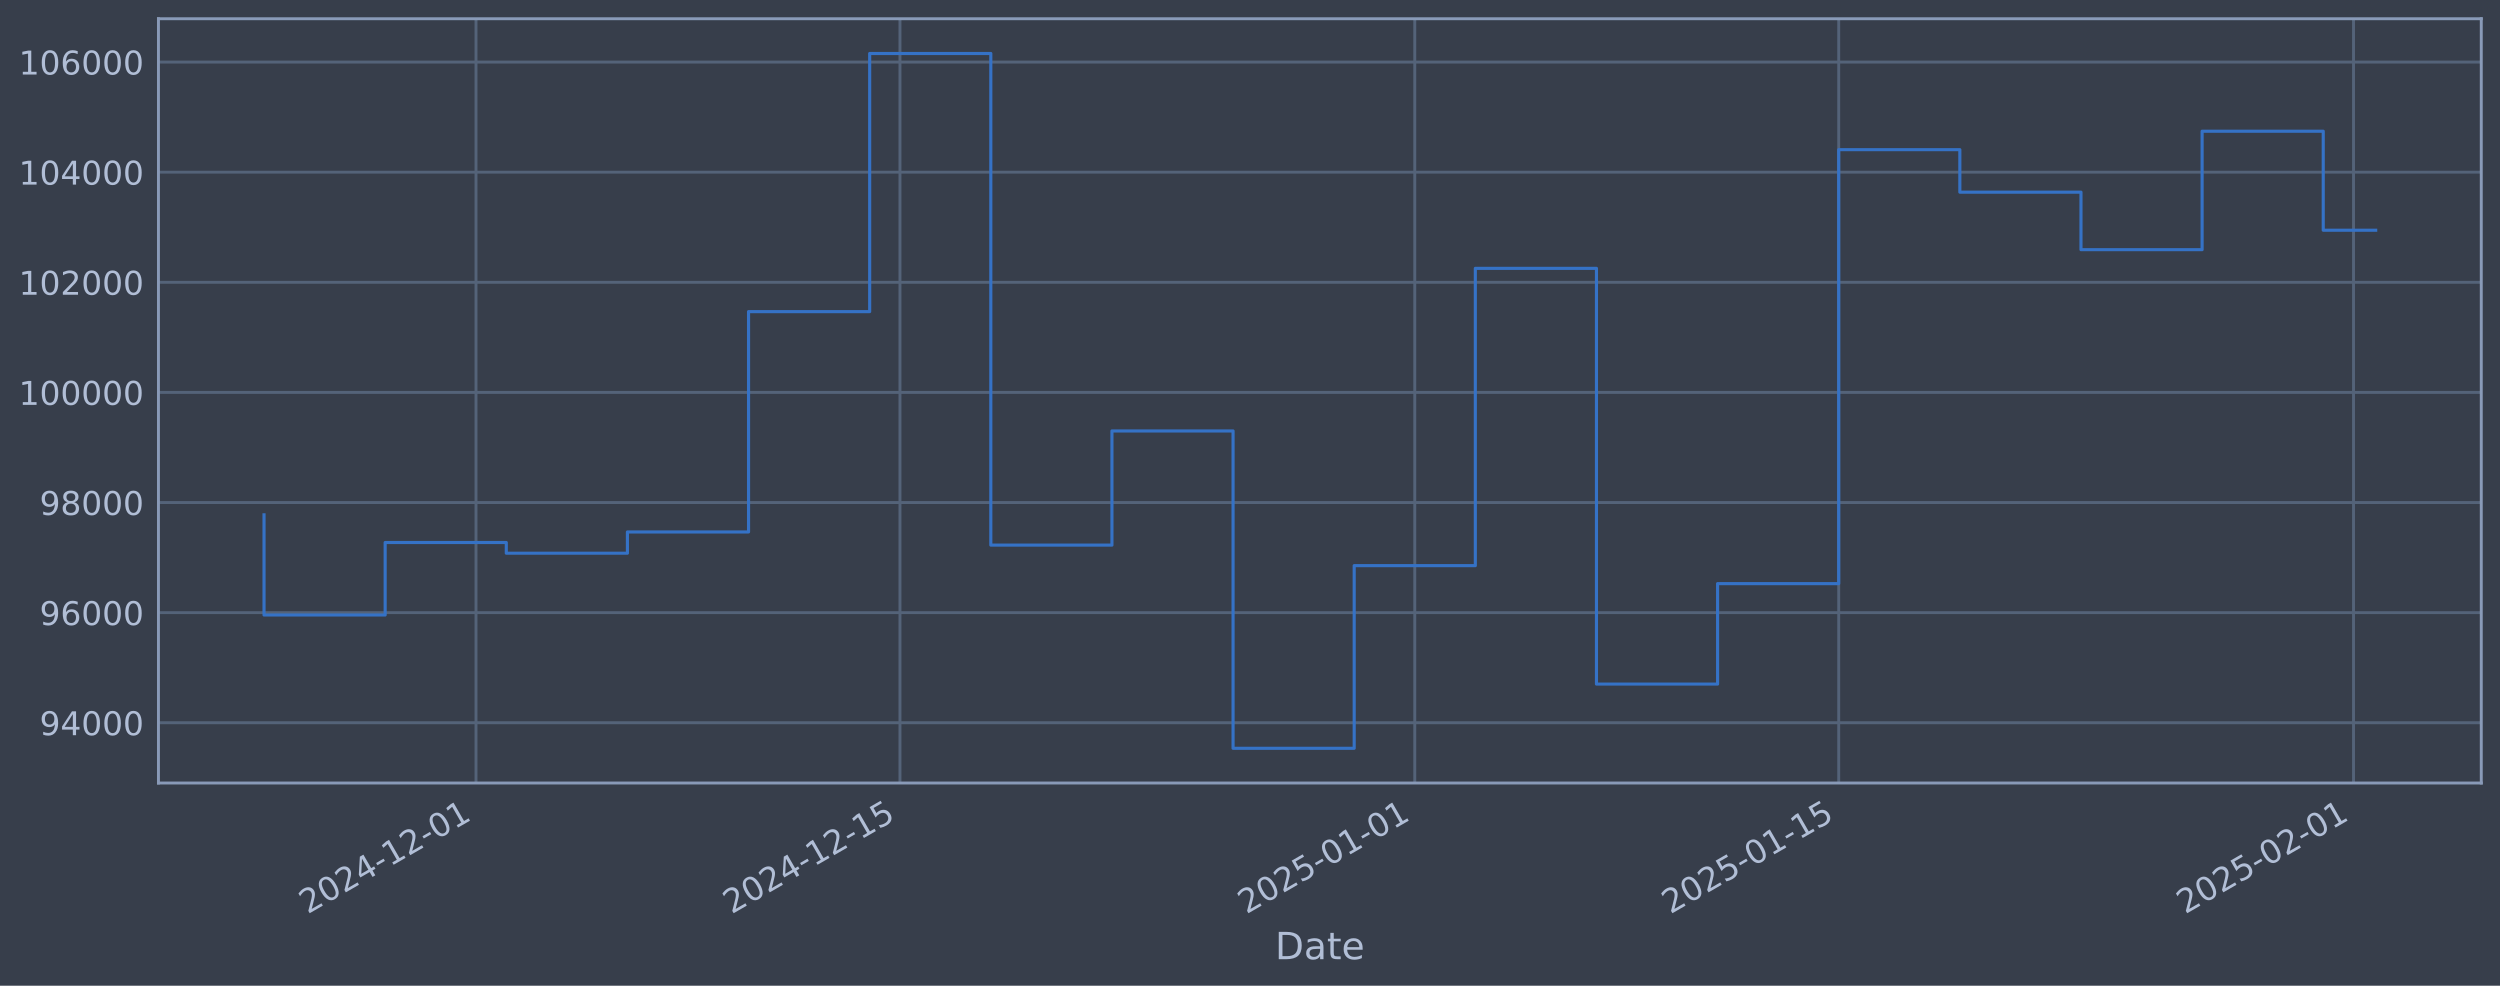
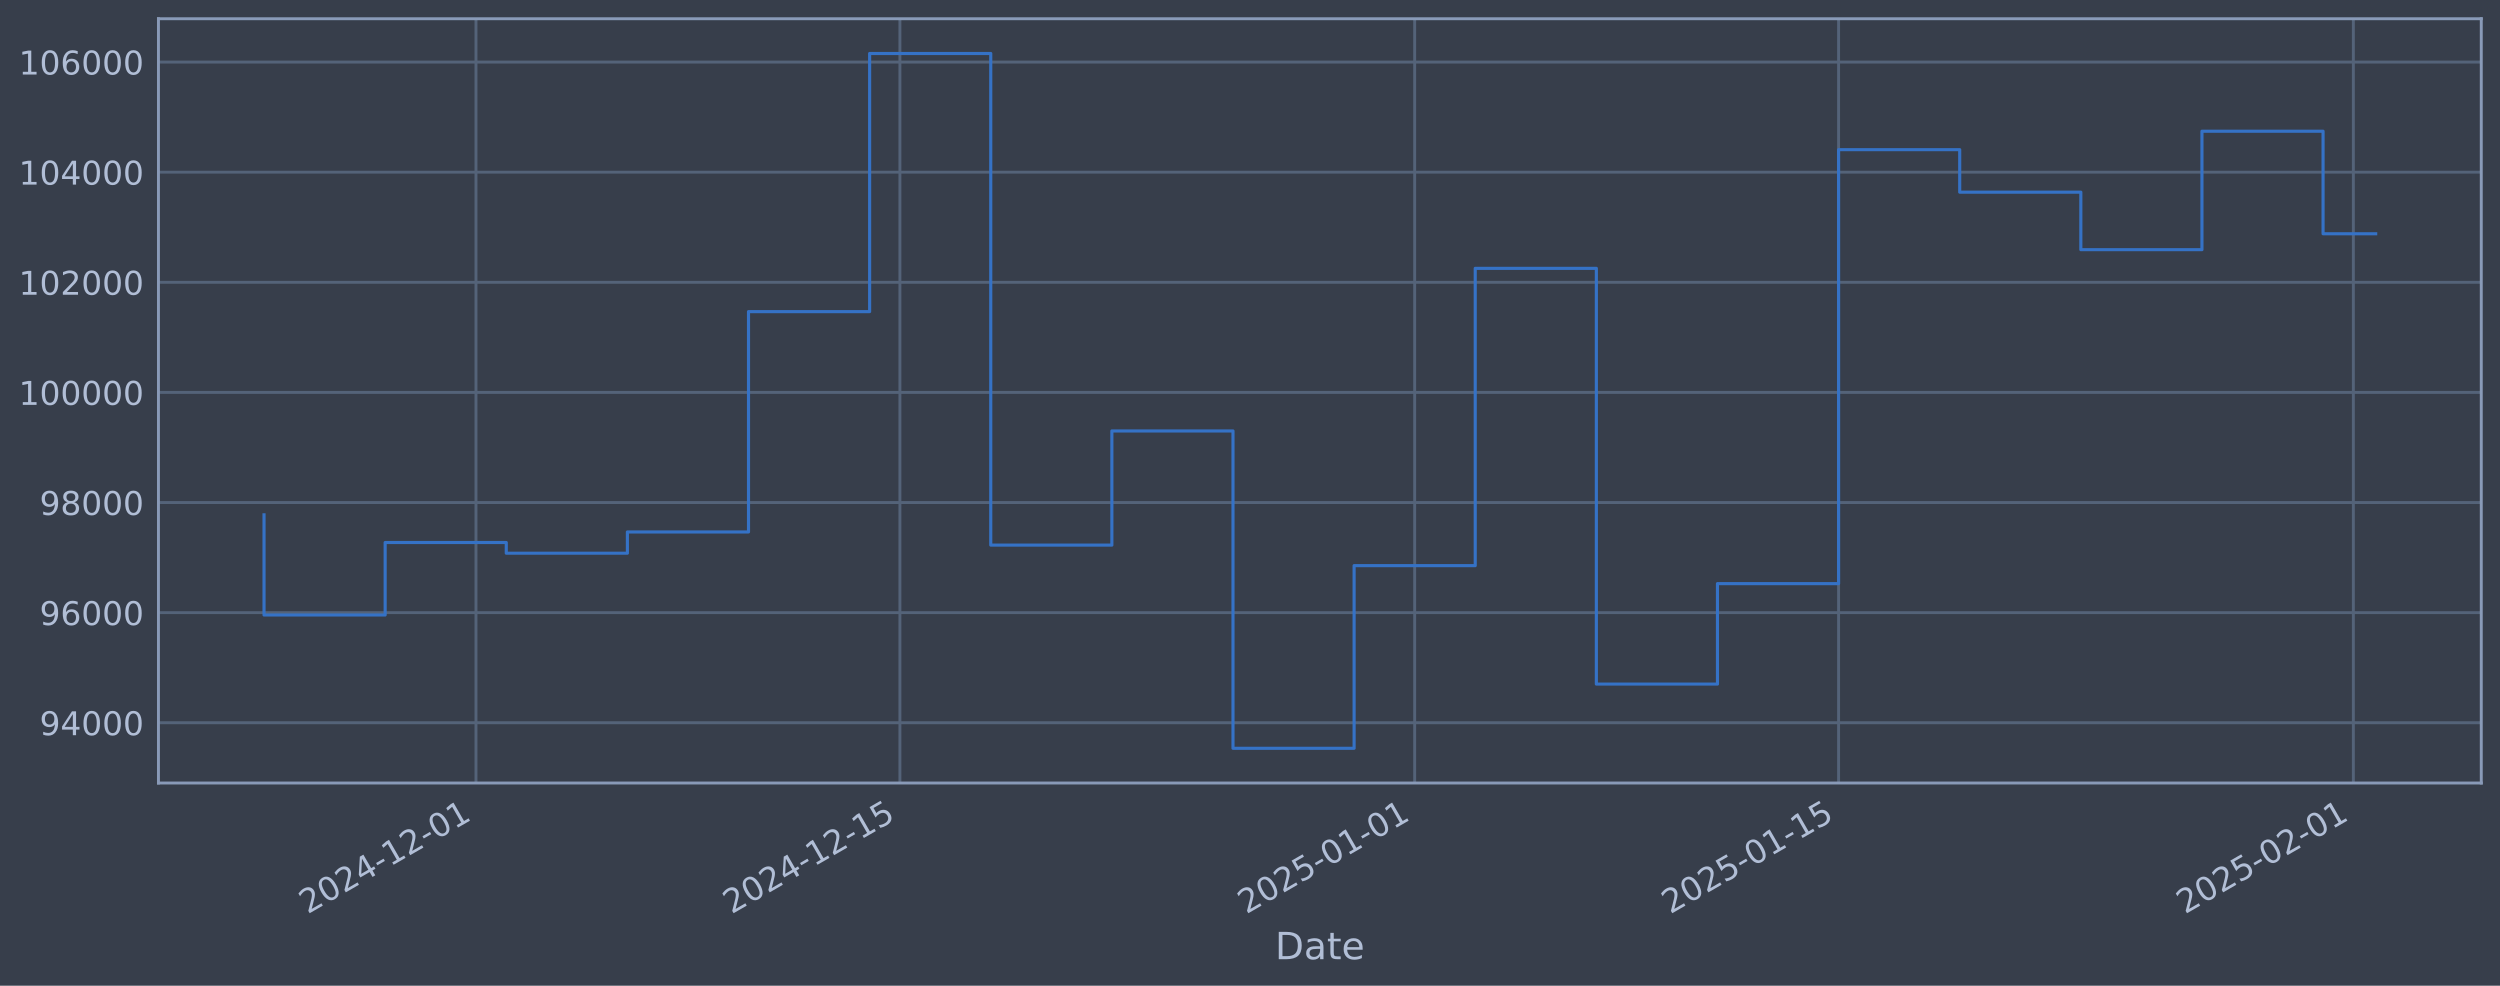
<svg xmlns="http://www.w3.org/2000/svg" xmlns:xlink="http://www.w3.org/1999/xlink" width="960.9pt" height="378.87pt" viewBox="0 0 960.9 378.87" version="1.1">
  <defs>
    <style type="text/css">*{stroke-linejoin: round; stroke-linecap: butt}</style>
  </defs>
  <g id="figure_1">
    <g id="patch_1">
      <path d="M 0 378.87  L 960.9 378.87  L 960.9 0  L 0 0  z " style="fill: #373e4b" />
    </g>
    <g id="axes_1">
      <g id="patch_2">
        <path d="M 60.901 300.96  L 953.701 300.96  L 953.701 7.2  L 60.901 7.2  z " style="fill: #373e4b" />
      </g>
      <g id="matplotlib.axis_1">
        <g id="xtick_1">
          <g id="line2d_1">
-             <path d="M 182.958 300.96  L 182.958 7.2  " clip-path="url(#p5f1817df36)" style="fill: none; stroke: #546379; stroke-width: 1.12; stroke-linecap: square" />
+             <path d="M 182.951 300.96  L 182.951 7.2  " clip-path="url(#pa0099ce685)" style="fill: none; stroke: #546379; stroke-width: 1.12; stroke-linecap: square" />
          </g>
          <g id="line2d_2" />
          <g id="text_1">
-             <g style="fill: #b1bed6" transform="translate(118.2323 351.4642) rotate(-30) scale(0.126 -0.126)">
+             <g style="fill: #b1bed6" transform="translate(118.2257 351.4642) rotate(-30) scale(0.126 -0.126)">
              <defs>
                <path id="DejaVuSans-32" d="M 1228 531  L 3431 531  L 3431 0  L 469 0  L 469 531  Q 828 903 1448 1529  Q 2069 2156 2228 2338  Q 2531 2678 2651 2914  Q 2772 3150 2772 3378  Q 2772 3750 2511 3984  Q 2250 4219 1831 4219  Q 1534 4219 1204 4116  Q 875 4013 500 3803  L 500 4441  Q 881 4594 1212 4672  Q 1544 4750 1819 4750  Q 2544 4750 2975 4387  Q 3406 4025 3406 3419  Q 3406 3131 3298 2873  Q 3191 2616 2906 2266  Q 2828 2175 2409 1742  Q 1991 1309 1228 531  z " transform="scale(0.015625)" />
                <path id="DejaVuSans-30" d="M 2034 4250  Q 1547 4250 1301 3770  Q 1056 3291 1056 2328  Q 1056 1369 1301 889  Q 1547 409 2034 409  Q 2525 409 2770 889  Q 3016 1369 3016 2328  Q 3016 3291 2770 3770  Q 2525 4250 2034 4250  z M 2034 4750  Q 2819 4750 3233 4129  Q 3647 3509 3647 2328  Q 3647 1150 3233 529  Q 2819 -91 2034 -91  Q 1250 -91 836 529  Q 422 1150 422 2328  Q 422 3509 836 4129  Q 1250 4750 2034 4750  z " transform="scale(0.015625)" />
                <path id="DejaVuSans-34" d="M 2419 4116  L 825 1625  L 2419 1625  L 2419 4116  z M 2253 4666  L 3047 4666  L 3047 1625  L 3713 1625  L 3713 1100  L 3047 1100  L 3047 0  L 2419 0  L 2419 1100  L 313 1100  L 313 1709  L 2253 4666  z " transform="scale(0.015625)" />
                <path id="DejaVuSans-2d" d="M 313 2009  L 1997 2009  L 1997 1497  L 313 1497  L 313 2009  z " transform="scale(0.015625)" />
                <path id="DejaVuSans-31" d="M 794 531  L 1825 531  L 1825 4091  L 703 3866  L 703 4441  L 1819 4666  L 2450 4666  L 2450 531  L 3481 531  L 3481 0  L 794 0  L 794 531  z " transform="scale(0.015625)" />
              </defs>
              <use xlink:href="#DejaVuSans-32" />
              <use xlink:href="#DejaVuSans-30" transform="translate(63.62305 0)" />
              <use xlink:href="#DejaVuSans-32" transform="translate(127.2461 0)" />
              <use xlink:href="#DejaVuSans-34" transform="translate(190.8691 0)" />
              <use xlink:href="#DejaVuSans-2d" transform="translate(254.4922 0)" />
              <use xlink:href="#DejaVuSans-31" transform="translate(290.5762 0)" />
              <use xlink:href="#DejaVuSans-32" transform="translate(354.1992 0)" />
              <use xlink:href="#DejaVuSans-2d" transform="translate(417.8223 0)" />
              <use xlink:href="#DejaVuSans-30" transform="translate(453.9062 0)" />
              <use xlink:href="#DejaVuSans-31" transform="translate(517.5293 0)" />
            </g>
          </g>
        </g>
        <g id="xtick_2">
          <g id="line2d_3">
-             <path d="M 345.909 300.96  L 345.909 7.2  " clip-path="url(#p5f1817df36)" style="fill: none; stroke: #546379; stroke-width: 1.12; stroke-linecap: square" />
+             <path d="M 345.889 300.96  L 345.889 7.2  " clip-path="url(#pa0099ce685)" style="fill: none; stroke: #546379; stroke-width: 1.12; stroke-linecap: square" />
          </g>
          <g id="line2d_4" />
          <g id="text_2">
-             <g style="fill: #b1bed6" transform="translate(281.1832 351.4642) rotate(-30) scale(0.126 -0.126)">
+             <g style="fill: #b1bed6" transform="translate(281.1634 351.4642) rotate(-30) scale(0.126 -0.126)">
              <defs>
                <path id="DejaVuSans-35" d="M 691 4666  L 3169 4666  L 3169 4134  L 1269 4134  L 1269 2991  Q 1406 3038 1543 3061  Q 1681 3084 1819 3084  Q 2600 3084 3056 2656  Q 3513 2228 3513 1497  Q 3513 744 3044 326  Q 2575 -91 1722 -91  Q 1428 -91 1123 -41  Q 819 9 494 109  L 494 744  Q 775 591 1075 516  Q 1375 441 1709 441  Q 2250 441 2565 725  Q 2881 1009 2881 1497  Q 2881 1984 2565 2268  Q 2250 2553 1709 2553  Q 1456 2553 1204 2497  Q 953 2441 691 2322  L 691 4666  z " transform="scale(0.015625)" />
              </defs>
              <use xlink:href="#DejaVuSans-32" />
              <use xlink:href="#DejaVuSans-30" transform="translate(63.62305 0)" />
              <use xlink:href="#DejaVuSans-32" transform="translate(127.2461 0)" />
              <use xlink:href="#DejaVuSans-34" transform="translate(190.8691 0)" />
              <use xlink:href="#DejaVuSans-2d" transform="translate(254.4922 0)" />
              <use xlink:href="#DejaVuSans-31" transform="translate(290.5762 0)" />
              <use xlink:href="#DejaVuSans-32" transform="translate(354.1992 0)" />
              <use xlink:href="#DejaVuSans-2d" transform="translate(417.8223 0)" />
              <use xlink:href="#DejaVuSans-31" transform="translate(453.9062 0)" />
              <use xlink:href="#DejaVuSans-35" transform="translate(517.5293 0)" />
            </g>
          </g>
        </g>
        <g id="xtick_3">
          <g id="line2d_5">
-             <path d="M 543.778 300.96  L 543.778 7.2  " clip-path="url(#p5f1817df36)" style="fill: none; stroke: #546379; stroke-width: 1.12; stroke-linecap: square" />
+             <path d="M 543.742 300.96  L 543.742 7.2  " clip-path="url(#pa0099ce685)" style="fill: none; stroke: #546379; stroke-width: 1.12; stroke-linecap: square" />
          </g>
          <g id="line2d_6" />
          <g id="text_3">
-             <g style="fill: #b1bed6" transform="translate(479.0522 351.4642) rotate(-30) scale(0.126 -0.126)">
+             <g style="fill: #b1bed6" transform="translate(479.0163 351.4642) rotate(-30) scale(0.126 -0.126)">
              <use xlink:href="#DejaVuSans-32" />
              <use xlink:href="#DejaVuSans-30" transform="translate(63.62305 0)" />
              <use xlink:href="#DejaVuSans-32" transform="translate(127.2461 0)" />
              <use xlink:href="#DejaVuSans-35" transform="translate(190.8691 0)" />
              <use xlink:href="#DejaVuSans-2d" transform="translate(254.4922 0)" />
              <use xlink:href="#DejaVuSans-30" transform="translate(290.5762 0)" />
              <use xlink:href="#DejaVuSans-31" transform="translate(354.1992 0)" />
              <use xlink:href="#DejaVuSans-2d" transform="translate(417.8223 0)" />
              <use xlink:href="#DejaVuSans-30" transform="translate(453.9062 0)" />
              <use xlink:href="#DejaVuSans-31" transform="translate(517.5293 0)" />
            </g>
          </g>
        </g>
        <g id="xtick_4">
          <g id="line2d_7">
-             <path d="M 706.729 300.96  L 706.729 7.2  " clip-path="url(#p5f1817df36)" style="fill: none; stroke: #546379; stroke-width: 1.12; stroke-linecap: square" />
+             <path d="M 706.68 300.96  L 706.68 7.2  " clip-path="url(#pa0099ce685)" style="fill: none; stroke: #546379; stroke-width: 1.12; stroke-linecap: square" />
          </g>
          <g id="line2d_8" />
          <g id="text_4">
-             <g style="fill: #b1bed6" transform="translate(642.0031 351.4642) rotate(-30) scale(0.126 -0.126)">
+             <g style="fill: #b1bed6" transform="translate(641.9541 351.4642) rotate(-30) scale(0.126 -0.126)">
              <use xlink:href="#DejaVuSans-32" />
              <use xlink:href="#DejaVuSans-30" transform="translate(63.62305 0)" />
              <use xlink:href="#DejaVuSans-32" transform="translate(127.2461 0)" />
              <use xlink:href="#DejaVuSans-35" transform="translate(190.8691 0)" />
              <use xlink:href="#DejaVuSans-2d" transform="translate(254.4922 0)" />
              <use xlink:href="#DejaVuSans-30" transform="translate(290.5762 0)" />
              <use xlink:href="#DejaVuSans-31" transform="translate(354.1992 0)" />
              <use xlink:href="#DejaVuSans-2d" transform="translate(417.8223 0)" />
              <use xlink:href="#DejaVuSans-31" transform="translate(453.9062 0)" />
              <use xlink:href="#DejaVuSans-35" transform="translate(517.5293 0)" />
            </g>
          </g>
        </g>
        <g id="xtick_5">
          <g id="line2d_9">
-             <path d="M 904.598 300.96  L 904.598 7.2  " clip-path="url(#p5f1817df36)" style="fill: none; stroke: #546379; stroke-width: 1.12; stroke-linecap: square" />
+             <path d="M 904.533 300.96  L 904.533 7.2  " clip-path="url(#pa0099ce685)" style="fill: none; stroke: #546379; stroke-width: 1.12; stroke-linecap: square" />
          </g>
          <g id="line2d_10" />
          <g id="text_5">
-             <g style="fill: #b1bed6" transform="translate(839.8721 351.4642) rotate(-30) scale(0.126 -0.126)">
+             <g style="fill: #b1bed6" transform="translate(839.807 351.4642) rotate(-30) scale(0.126 -0.126)">
              <use xlink:href="#DejaVuSans-32" />
              <use xlink:href="#DejaVuSans-30" transform="translate(63.62305 0)" />
              <use xlink:href="#DejaVuSans-32" transform="translate(127.2461 0)" />
              <use xlink:href="#DejaVuSans-35" transform="translate(190.8691 0)" />
              <use xlink:href="#DejaVuSans-2d" transform="translate(254.4922 0)" />
              <use xlink:href="#DejaVuSans-30" transform="translate(290.5762 0)" />
              <use xlink:href="#DejaVuSans-32" transform="translate(354.1992 0)" />
              <use xlink:href="#DejaVuSans-2d" transform="translate(417.8223 0)" />
              <use xlink:href="#DejaVuSans-30" transform="translate(453.9062 0)" />
              <use xlink:href="#DejaVuSans-31" transform="translate(517.5293 0)" />
            </g>
          </g>
        </g>
        <g id="text_6">
          <g style="fill: #b1bed6" transform="translate(490.0914 368.6753) scale(0.144 -0.144)">
            <defs>
              <path id="DejaVuSans-44" d="M 1259 4147  L 1259 519  L 2022 519  Q 2988 519 3436 956  Q 3884 1394 3884 2338  Q 3884 3275 3436 3711  Q 2988 4147 2022 4147  L 1259 4147  z M 628 4666  L 1925 4666  Q 3281 4666 3915 4102  Q 4550 3538 4550 2338  Q 4550 1131 3912 565  Q 3275 0 1925 0  L 628 0  L 628 4666  z " transform="scale(0.015625)" />
              <path id="DejaVuSans-61" d="M 2194 1759  Q 1497 1759 1228 1600  Q 959 1441 959 1056  Q 959 750 1161 570  Q 1363 391 1709 391  Q 2188 391 2477 730  Q 2766 1069 2766 1631  L 2766 1759  L 2194 1759  z M 3341 1997  L 3341 0  L 2766 0  L 2766 531  Q 2569 213 2275 61  Q 1981 -91 1556 -91  Q 1019 -91 701 211  Q 384 513 384 1019  Q 384 1609 779 1909  Q 1175 2209 1959 2209  L 2766 2209  L 2766 2266  Q 2766 2663 2505 2880  Q 2244 3097 1772 3097  Q 1472 3097 1187 3025  Q 903 2953 641 2809  L 641 3341  Q 956 3463 1253 3523  Q 1550 3584 1831 3584  Q 2591 3584 2966 3190  Q 3341 2797 3341 1997  z " transform="scale(0.015625)" />
              <path id="DejaVuSans-74" d="M 1172 4494  L 1172 3500  L 2356 3500  L 2356 3053  L 1172 3053  L 1172 1153  Q 1172 725 1289 603  Q 1406 481 1766 481  L 2356 481  L 2356 0  L 1766 0  Q 1100 0 847 248  Q 594 497 594 1153  L 594 3053  L 172 3053  L 172 3500  L 594 3500  L 594 4494  L 1172 4494  z " transform="scale(0.015625)" />
              <path id="DejaVuSans-65" d="M 3597 1894  L 3597 1613  L 953 1613  Q 991 1019 1311 708  Q 1631 397 2203 397  Q 2534 397 2845 478  Q 3156 559 3463 722  L 3463 178  Q 3153 47 2828 -22  Q 2503 -91 2169 -91  Q 1331 -91 842 396  Q 353 884 353 1716  Q 353 2575 817 3079  Q 1281 3584 2069 3584  Q 2775 3584 3186 3129  Q 3597 2675 3597 1894  z M 3022 2063  Q 3016 2534 2758 2815  Q 2500 3097 2075 3097  Q 1594 3097 1305 2825  Q 1016 2553 972 2059  L 3022 2063  z " transform="scale(0.015625)" />
            </defs>
            <use xlink:href="#DejaVuSans-44" />
            <use xlink:href="#DejaVuSans-61" transform="translate(77.00195 0)" />
            <use xlink:href="#DejaVuSans-74" transform="translate(138.2812 0)" />
            <use xlink:href="#DejaVuSans-65" transform="translate(177.4902 0)" />
          </g>
        </g>
      </g>
      <g id="matplotlib.axis_2">
        <g id="ytick_1">
          <g id="line2d_11">
-             <path d="M 60.901 277.797  L 953.701 277.797  " clip-path="url(#p5f1817df36)" style="fill: none; stroke: #546379; stroke-width: 1.12; stroke-linecap: square" />
+             <path d="M 60.901 277.797  L 953.701 277.797  " clip-path="url(#pa0099ce685)" style="fill: none; stroke: #546379; stroke-width: 1.12; stroke-linecap: square" />
          </g>
          <g id="line2d_12" />
          <g id="text_7">
            <g style="fill: #b1bed6" transform="translate(15.21675 282.5841) scale(0.126 -0.126)">
              <defs>
                <path id="DejaVuSans-39" d="M 703 97  L 703 672  Q 941 559 1184 500  Q 1428 441 1663 441  Q 2288 441 2617 861  Q 2947 1281 2994 2138  Q 2813 1869 2534 1725  Q 2256 1581 1919 1581  Q 1219 1581 811 2004  Q 403 2428 403 3163  Q 403 3881 828 4315  Q 1253 4750 1959 4750  Q 2769 4750 3195 4129  Q 3622 3509 3622 2328  Q 3622 1225 3098 567  Q 2575 -91 1691 -91  Q 1453 -91 1209 -44  Q 966 3 703 97  z M 1959 2075  Q 2384 2075 2632 2365  Q 2881 2656 2881 3163  Q 2881 3666 2632 3958  Q 2384 4250 1959 4250  Q 1534 4250 1286 3958  Q 1038 3666 1038 3163  Q 1038 2656 1286 2365  Q 1534 2075 1959 2075  z " transform="scale(0.015625)" />
              </defs>
              <use xlink:href="#DejaVuSans-39" />
              <use xlink:href="#DejaVuSans-34" transform="translate(63.62305 0)" />
              <use xlink:href="#DejaVuSans-30" transform="translate(127.2461 0)" />
              <use xlink:href="#DejaVuSans-30" transform="translate(190.8691 0)" />
              <use xlink:href="#DejaVuSans-30" transform="translate(254.4922 0)" />
            </g>
          </g>
        </g>
        <g id="ytick_2">
          <g id="line2d_13">
-             <path d="M 60.901 235.473  L 953.701 235.473  " clip-path="url(#p5f1817df36)" style="fill: none; stroke: #546379; stroke-width: 1.12; stroke-linecap: square" />
+             <path d="M 60.901 235.473  L 953.701 235.473  " clip-path="url(#pa0099ce685)" style="fill: none; stroke: #546379; stroke-width: 1.12; stroke-linecap: square" />
          </g>
          <g id="line2d_14" />
          <g id="text_8">
            <g style="fill: #b1bed6" transform="translate(15.21675 240.2602) scale(0.126 -0.126)">
              <defs>
                <path id="DejaVuSans-36" d="M 2113 2584  Q 1688 2584 1439 2293  Q 1191 2003 1191 1497  Q 1191 994 1439 701  Q 1688 409 2113 409  Q 2538 409 2786 701  Q 3034 994 3034 1497  Q 3034 2003 2786 2293  Q 2538 2584 2113 2584  z M 3366 4563  L 3366 3988  Q 3128 4100 2886 4159  Q 2644 4219 2406 4219  Q 1781 4219 1451 3797  Q 1122 3375 1075 2522  Q 1259 2794 1537 2939  Q 1816 3084 2150 3084  Q 2853 3084 3261 2657  Q 3669 2231 3669 1497  Q 3669 778 3244 343  Q 2819 -91 2113 -91  Q 1303 -91 875 529  Q 447 1150 447 2328  Q 447 3434 972 4092  Q 1497 4750 2381 4750  Q 2619 4750 2861 4703  Q 3103 4656 3366 4563  z " transform="scale(0.015625)" />
              </defs>
              <use xlink:href="#DejaVuSans-39" />
              <use xlink:href="#DejaVuSans-36" transform="translate(63.62305 0)" />
              <use xlink:href="#DejaVuSans-30" transform="translate(127.2461 0)" />
              <use xlink:href="#DejaVuSans-30" transform="translate(190.8691 0)" />
              <use xlink:href="#DejaVuSans-30" transform="translate(254.4922 0)" />
            </g>
          </g>
        </g>
        <g id="ytick_3">
          <g id="line2d_15">
-             <path d="M 60.901 193.149  L 953.701 193.149  " clip-path="url(#p5f1817df36)" style="fill: none; stroke: #546379; stroke-width: 1.12; stroke-linecap: square" />
+             <path d="M 60.901 193.149  L 953.701 193.149  " clip-path="url(#pa0099ce685)" style="fill: none; stroke: #546379; stroke-width: 1.12; stroke-linecap: square" />
          </g>
          <g id="line2d_16" />
          <g id="text_9">
            <g style="fill: #b1bed6" transform="translate(15.21675 197.9364) scale(0.126 -0.126)">
              <defs>
                <path id="DejaVuSans-38" d="M 2034 2216  Q 1584 2216 1326 1975  Q 1069 1734 1069 1313  Q 1069 891 1326 650  Q 1584 409 2034 409  Q 2484 409 2743 651  Q 3003 894 3003 1313  Q 3003 1734 2745 1975  Q 2488 2216 2034 2216  z M 1403 2484  Q 997 2584 770 2862  Q 544 3141 544 3541  Q 544 4100 942 4425  Q 1341 4750 2034 4750  Q 2731 4750 3128 4425  Q 3525 4100 3525 3541  Q 3525 3141 3298 2862  Q 3072 2584 2669 2484  Q 3125 2378 3379 2068  Q 3634 1759 3634 1313  Q 3634 634 3220 271  Q 2806 -91 2034 -91  Q 1263 -91 848 271  Q 434 634 434 1313  Q 434 1759 690 2068  Q 947 2378 1403 2484  z M 1172 3481  Q 1172 3119 1398 2916  Q 1625 2713 2034 2713  Q 2441 2713 2670 2916  Q 2900 3119 2900 3481  Q 2900 3844 2670 4047  Q 2441 4250 2034 4250  Q 1625 4250 1398 4047  Q 1172 3844 1172 3481  z " transform="scale(0.015625)" />
              </defs>
              <use xlink:href="#DejaVuSans-39" />
              <use xlink:href="#DejaVuSans-38" transform="translate(63.62305 0)" />
              <use xlink:href="#DejaVuSans-30" transform="translate(127.2461 0)" />
              <use xlink:href="#DejaVuSans-30" transform="translate(190.8691 0)" />
              <use xlink:href="#DejaVuSans-30" transform="translate(254.4922 0)" />
            </g>
          </g>
        </g>
        <g id="ytick_4">
          <g id="line2d_17">
-             <path d="M 60.901 150.826  L 953.701 150.826  " clip-path="url(#p5f1817df36)" style="fill: none; stroke: #546379; stroke-width: 1.12; stroke-linecap: square" />
+             <path d="M 60.901 150.826  L 953.701 150.826  " clip-path="url(#pa0099ce685)" style="fill: none; stroke: #546379; stroke-width: 1.12; stroke-linecap: square" />
          </g>
          <g id="line2d_18" />
          <g id="text_10">
            <g style="fill: #b1bed6" transform="translate(7.2 155.6126) scale(0.126 -0.126)">
              <use xlink:href="#DejaVuSans-31" />
              <use xlink:href="#DejaVuSans-30" transform="translate(63.62305 0)" />
              <use xlink:href="#DejaVuSans-30" transform="translate(127.2461 0)" />
              <use xlink:href="#DejaVuSans-30" transform="translate(190.8691 0)" />
              <use xlink:href="#DejaVuSans-30" transform="translate(254.4922 0)" />
              <use xlink:href="#DejaVuSans-30" transform="translate(318.1152 0)" />
            </g>
          </g>
        </g>
        <g id="ytick_5">
          <g id="line2d_19">
-             <path d="M 60.901 108.502  L 953.701 108.502  " clip-path="url(#p5f1817df36)" style="fill: none; stroke: #546379; stroke-width: 1.12; stroke-linecap: square" />
+             <path d="M 60.901 108.502  L 953.701 108.502  " clip-path="url(#pa0099ce685)" style="fill: none; stroke: #546379; stroke-width: 1.12; stroke-linecap: square" />
          </g>
          <g id="line2d_20" />
          <g id="text_11">
            <g style="fill: #b1bed6" transform="translate(7.2 113.2888) scale(0.126 -0.126)">
              <use xlink:href="#DejaVuSans-31" />
              <use xlink:href="#DejaVuSans-30" transform="translate(63.62305 0)" />
              <use xlink:href="#DejaVuSans-32" transform="translate(127.2461 0)" />
              <use xlink:href="#DejaVuSans-30" transform="translate(190.8691 0)" />
              <use xlink:href="#DejaVuSans-30" transform="translate(254.4922 0)" />
              <use xlink:href="#DejaVuSans-30" transform="translate(318.1152 0)" />
            </g>
          </g>
        </g>
        <g id="ytick_6">
          <g id="line2d_21">
-             <path d="M 60.901 66.178  L 953.701 66.178  " clip-path="url(#p5f1817df36)" style="fill: none; stroke: #546379; stroke-width: 1.12; stroke-linecap: square" />
+             <path d="M 60.901 66.178  L 953.701 66.178  " clip-path="url(#pa0099ce685)" style="fill: none; stroke: #546379; stroke-width: 1.12; stroke-linecap: square" />
          </g>
          <g id="line2d_22" />
          <g id="text_12">
            <g style="fill: #b1bed6" transform="translate(7.2 70.96502) scale(0.126 -0.126)">
              <use xlink:href="#DejaVuSans-31" />
              <use xlink:href="#DejaVuSans-30" transform="translate(63.62305 0)" />
              <use xlink:href="#DejaVuSans-34" transform="translate(127.2461 0)" />
              <use xlink:href="#DejaVuSans-30" transform="translate(190.8691 0)" />
              <use xlink:href="#DejaVuSans-30" transform="translate(254.4922 0)" />
              <use xlink:href="#DejaVuSans-30" transform="translate(318.1152 0)" />
            </g>
          </g>
        </g>
        <g id="ytick_7">
          <g id="line2d_23">
-             <path d="M 60.901 23.854  L 953.701 23.854  " clip-path="url(#p5f1817df36)" style="fill: none; stroke: #546379; stroke-width: 1.12; stroke-linecap: square" />
+             <path d="M 60.901 23.854  L 953.701 23.854  " clip-path="url(#pa0099ce685)" style="fill: none; stroke: #546379; stroke-width: 1.12; stroke-linecap: square" />
          </g>
          <g id="line2d_24" />
          <g id="text_13">
            <g style="fill: #b1bed6" transform="translate(7.2 28.64121) scale(0.126 -0.126)">
              <use xlink:href="#DejaVuSans-31" />
              <use xlink:href="#DejaVuSans-30" transform="translate(63.62305 0)" />
              <use xlink:href="#DejaVuSans-36" transform="translate(127.2461 0)" />
              <use xlink:href="#DejaVuSans-30" transform="translate(190.8691 0)" />
              <use xlink:href="#DejaVuSans-30" transform="translate(254.4922 0)" />
              <use xlink:href="#DejaVuSans-30" transform="translate(318.1152 0)" />
            </g>
          </g>
        </g>
      </g>
      <g id="line2d_25">
-         <path d="M 101.482 197.87  L 101.482 236.383  L 148.04 236.383  L 148.04 208.521  L 194.597 208.521  L 194.597 212.628  L 241.155 212.628  L 241.155 204.459  L 287.712 204.459  L 287.712 119.77  L 334.269 119.77  L 334.269 20.553  L 380.827 20.553  L 380.827 209.517  L 427.384 209.517  L 427.384 165.636  L 473.942 165.636  L 473.942 287.607  L 520.499 287.607  L 520.499 217.409  L 567.056 217.409  L 567.056 103.141  L 613.614 103.141  L 613.614 262.927  L 660.171 262.927  L 660.171 224.318  L 706.729 224.318  L 706.729 57.525  L 753.286 57.525  L 753.286 73.859  L 799.843 73.859  L 799.843 95.961  L 846.401 95.961  L 846.401 50.434  L 892.958 50.434  L 892.958 88.482  L 913.119 88.482  " clip-path="url(#p5f1817df36)" style="fill: none; stroke: #3572c6; stroke-width: 1.2; stroke-linecap: square" />
+         <path d="M 101.482 197.87  L 101.482 236.383  L 148.036 236.383  L 148.036 208.521  L 194.59 208.521  L 194.59 212.628  L 241.143 212.628  L 241.143 204.459  L 287.697 204.459  L 287.697 119.77  L 334.25 119.77  L 334.25 20.553  L 380.804 20.553  L 380.804 209.517  L 427.358 209.517  L 427.358 165.636  L 473.911 165.636  L 473.911 287.607  L 520.465 287.607  L 520.465 217.409  L 567.019 217.409  L 567.019 103.141  L 613.572 103.141  L 613.572 262.927  L 660.126 262.927  L 660.126 224.318  L 706.68 224.318  L 706.68 57.525  L 753.233 57.525  L 753.233 73.859  L 799.787 73.859  L 799.787 95.961  L 846.34 95.961  L 846.34 50.434  L 892.894 50.434  L 892.894 89.845  L 913.119 89.845  " clip-path="url(#pa0099ce685)" style="fill: none; stroke: #3572c6; stroke-width: 1.2; stroke-linecap: square" />
      </g>
      <g id="patch_3">
        <path d="M 60.901 300.96  L 60.901 7.2  " style="fill: none; stroke: #899ab8; stroke-width: 1.12; stroke-linejoin: miter; stroke-linecap: square" />
      </g>
      <g id="patch_4">
        <path d="M 953.701 300.96  L 953.701 7.2  " style="fill: none; stroke: #899ab8; stroke-width: 1.12; stroke-linejoin: miter; stroke-linecap: square" />
      </g>
      <g id="patch_5">
        <path d="M 60.901 300.96  L 953.701 300.96  " style="fill: none; stroke: #899ab8; stroke-width: 1.12; stroke-linejoin: miter; stroke-linecap: square" />
      </g>
      <g id="patch_6">
        <path d="M 60.901 7.2  L 953.701 7.2  " style="fill: none; stroke: #899ab8; stroke-width: 1.12; stroke-linejoin: miter; stroke-linecap: square" />
      </g>
    </g>
  </g>
  <defs>
-     <clipPath id="p5f1817df36">
+     <clipPath id="pa0099ce685">
      <rect x="60.901" y="7.2" width="892.8" height="293.76" />
    </clipPath>
  </defs>
</svg>
